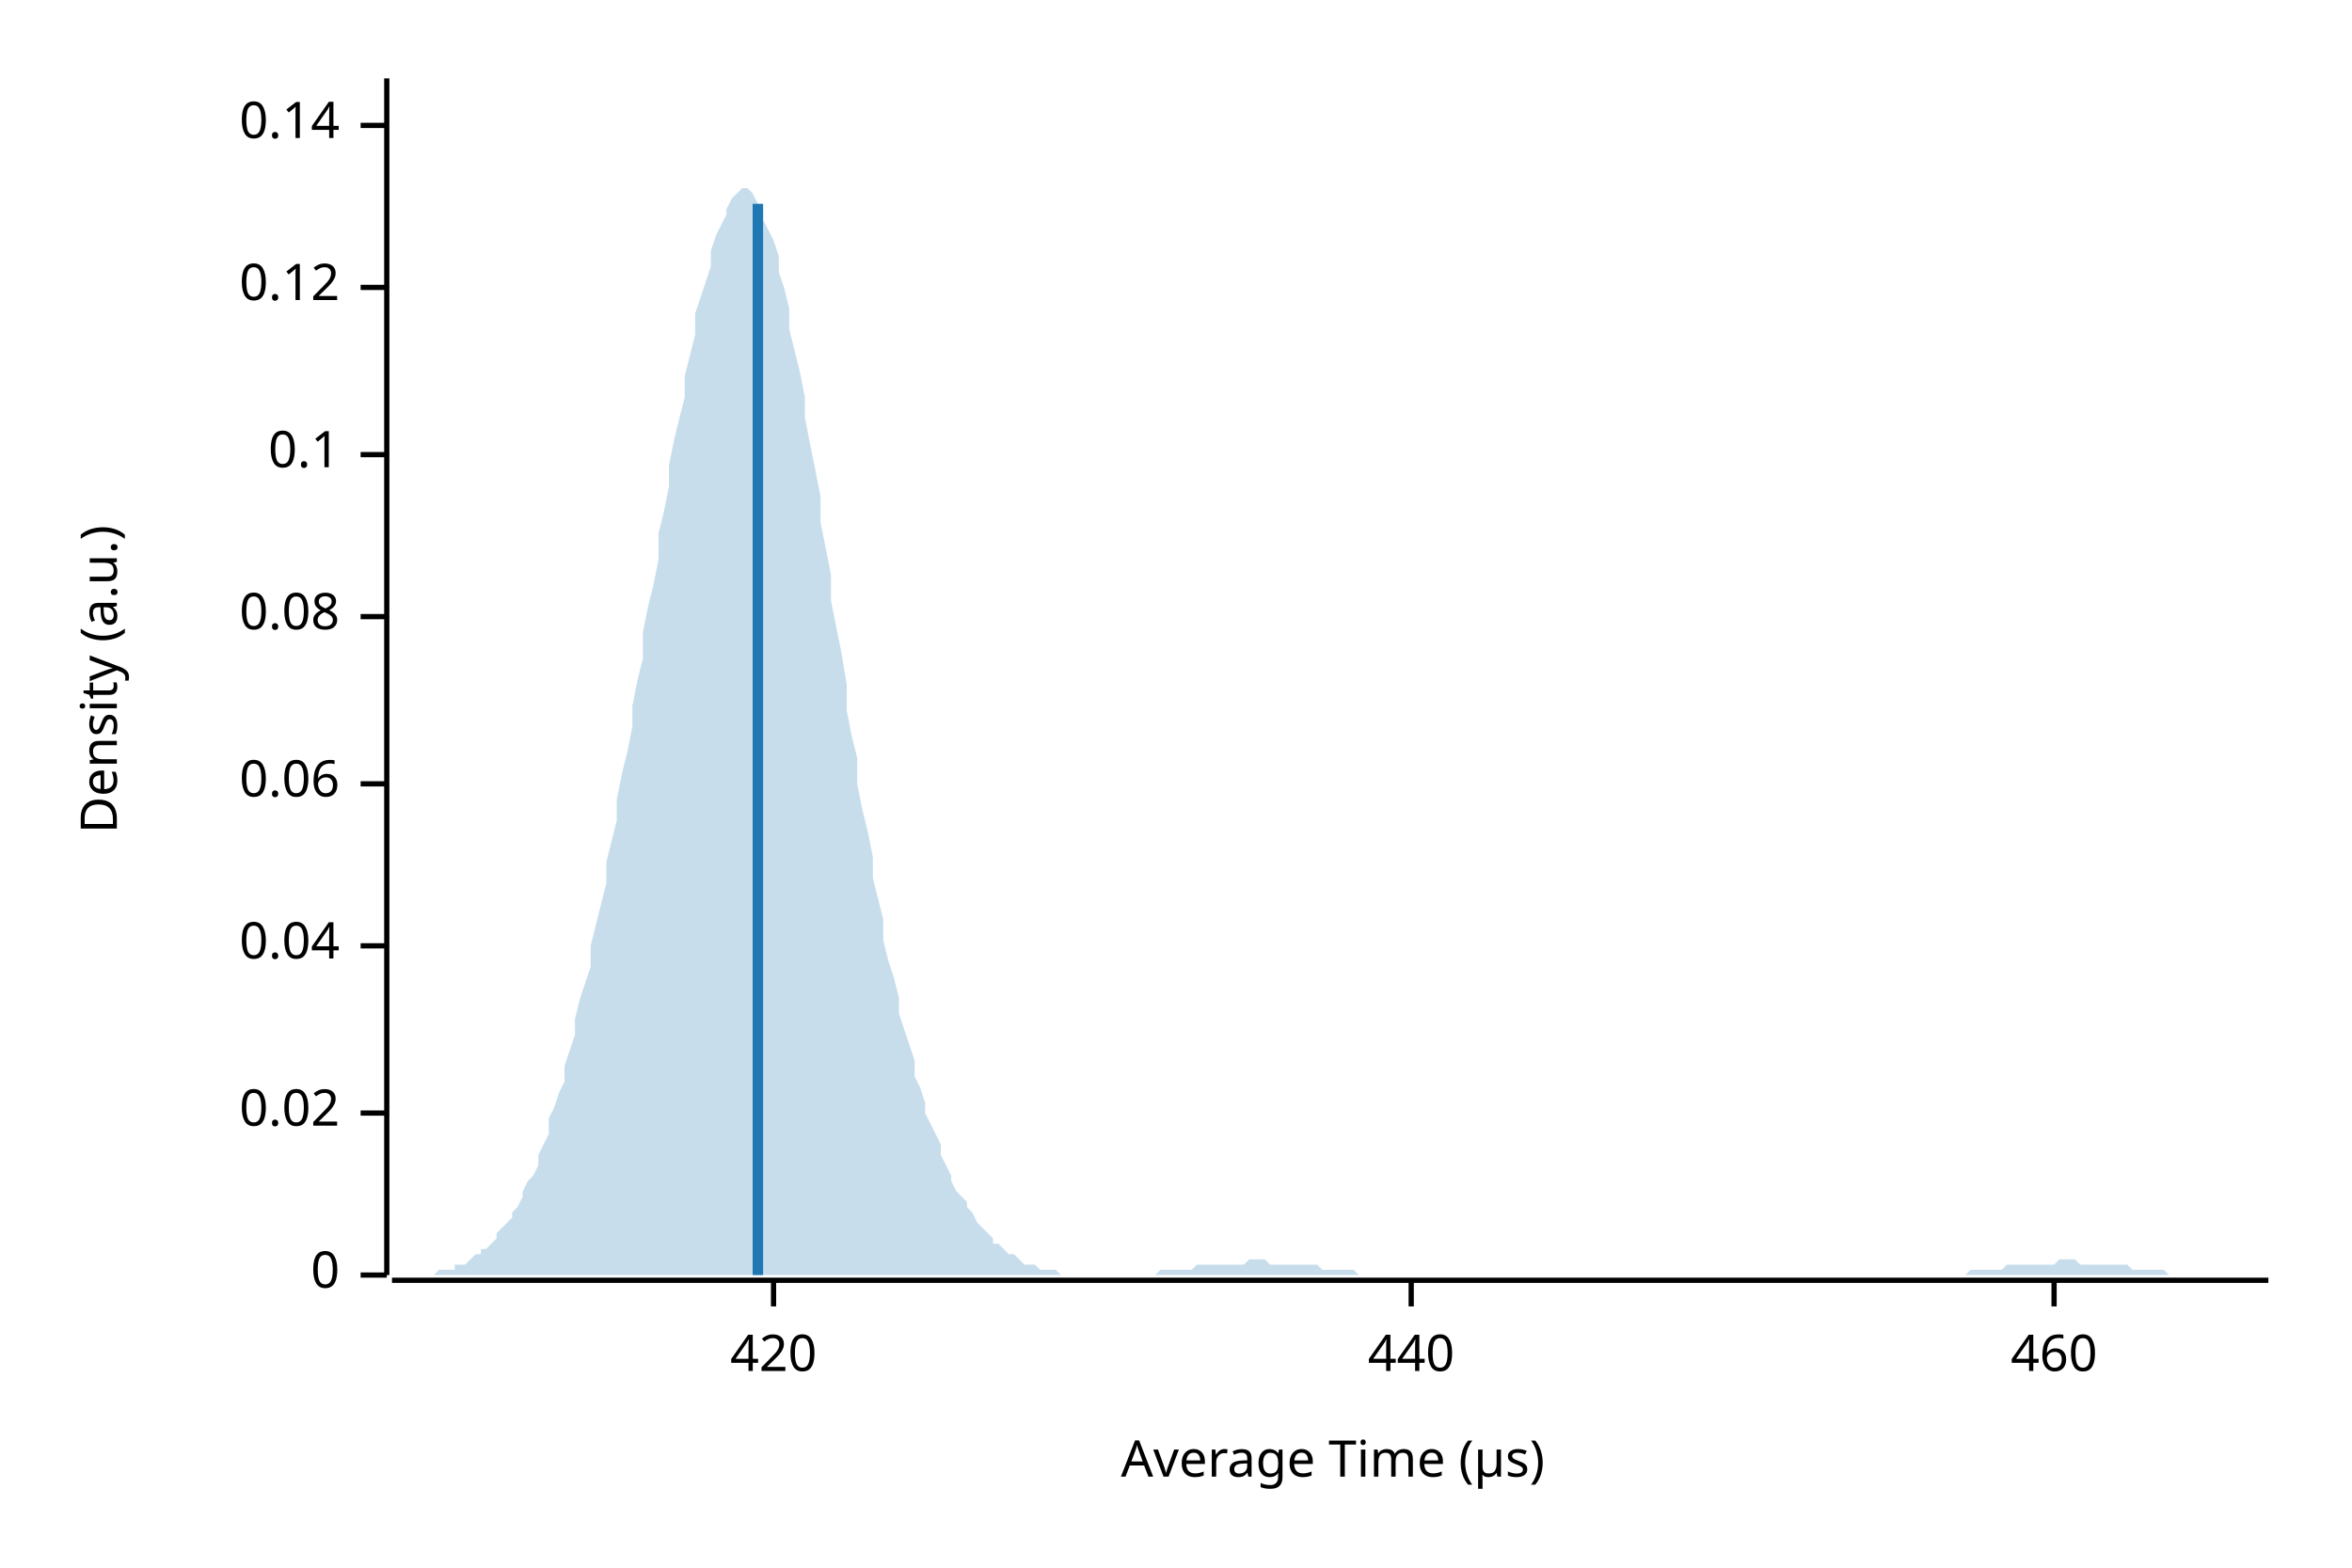
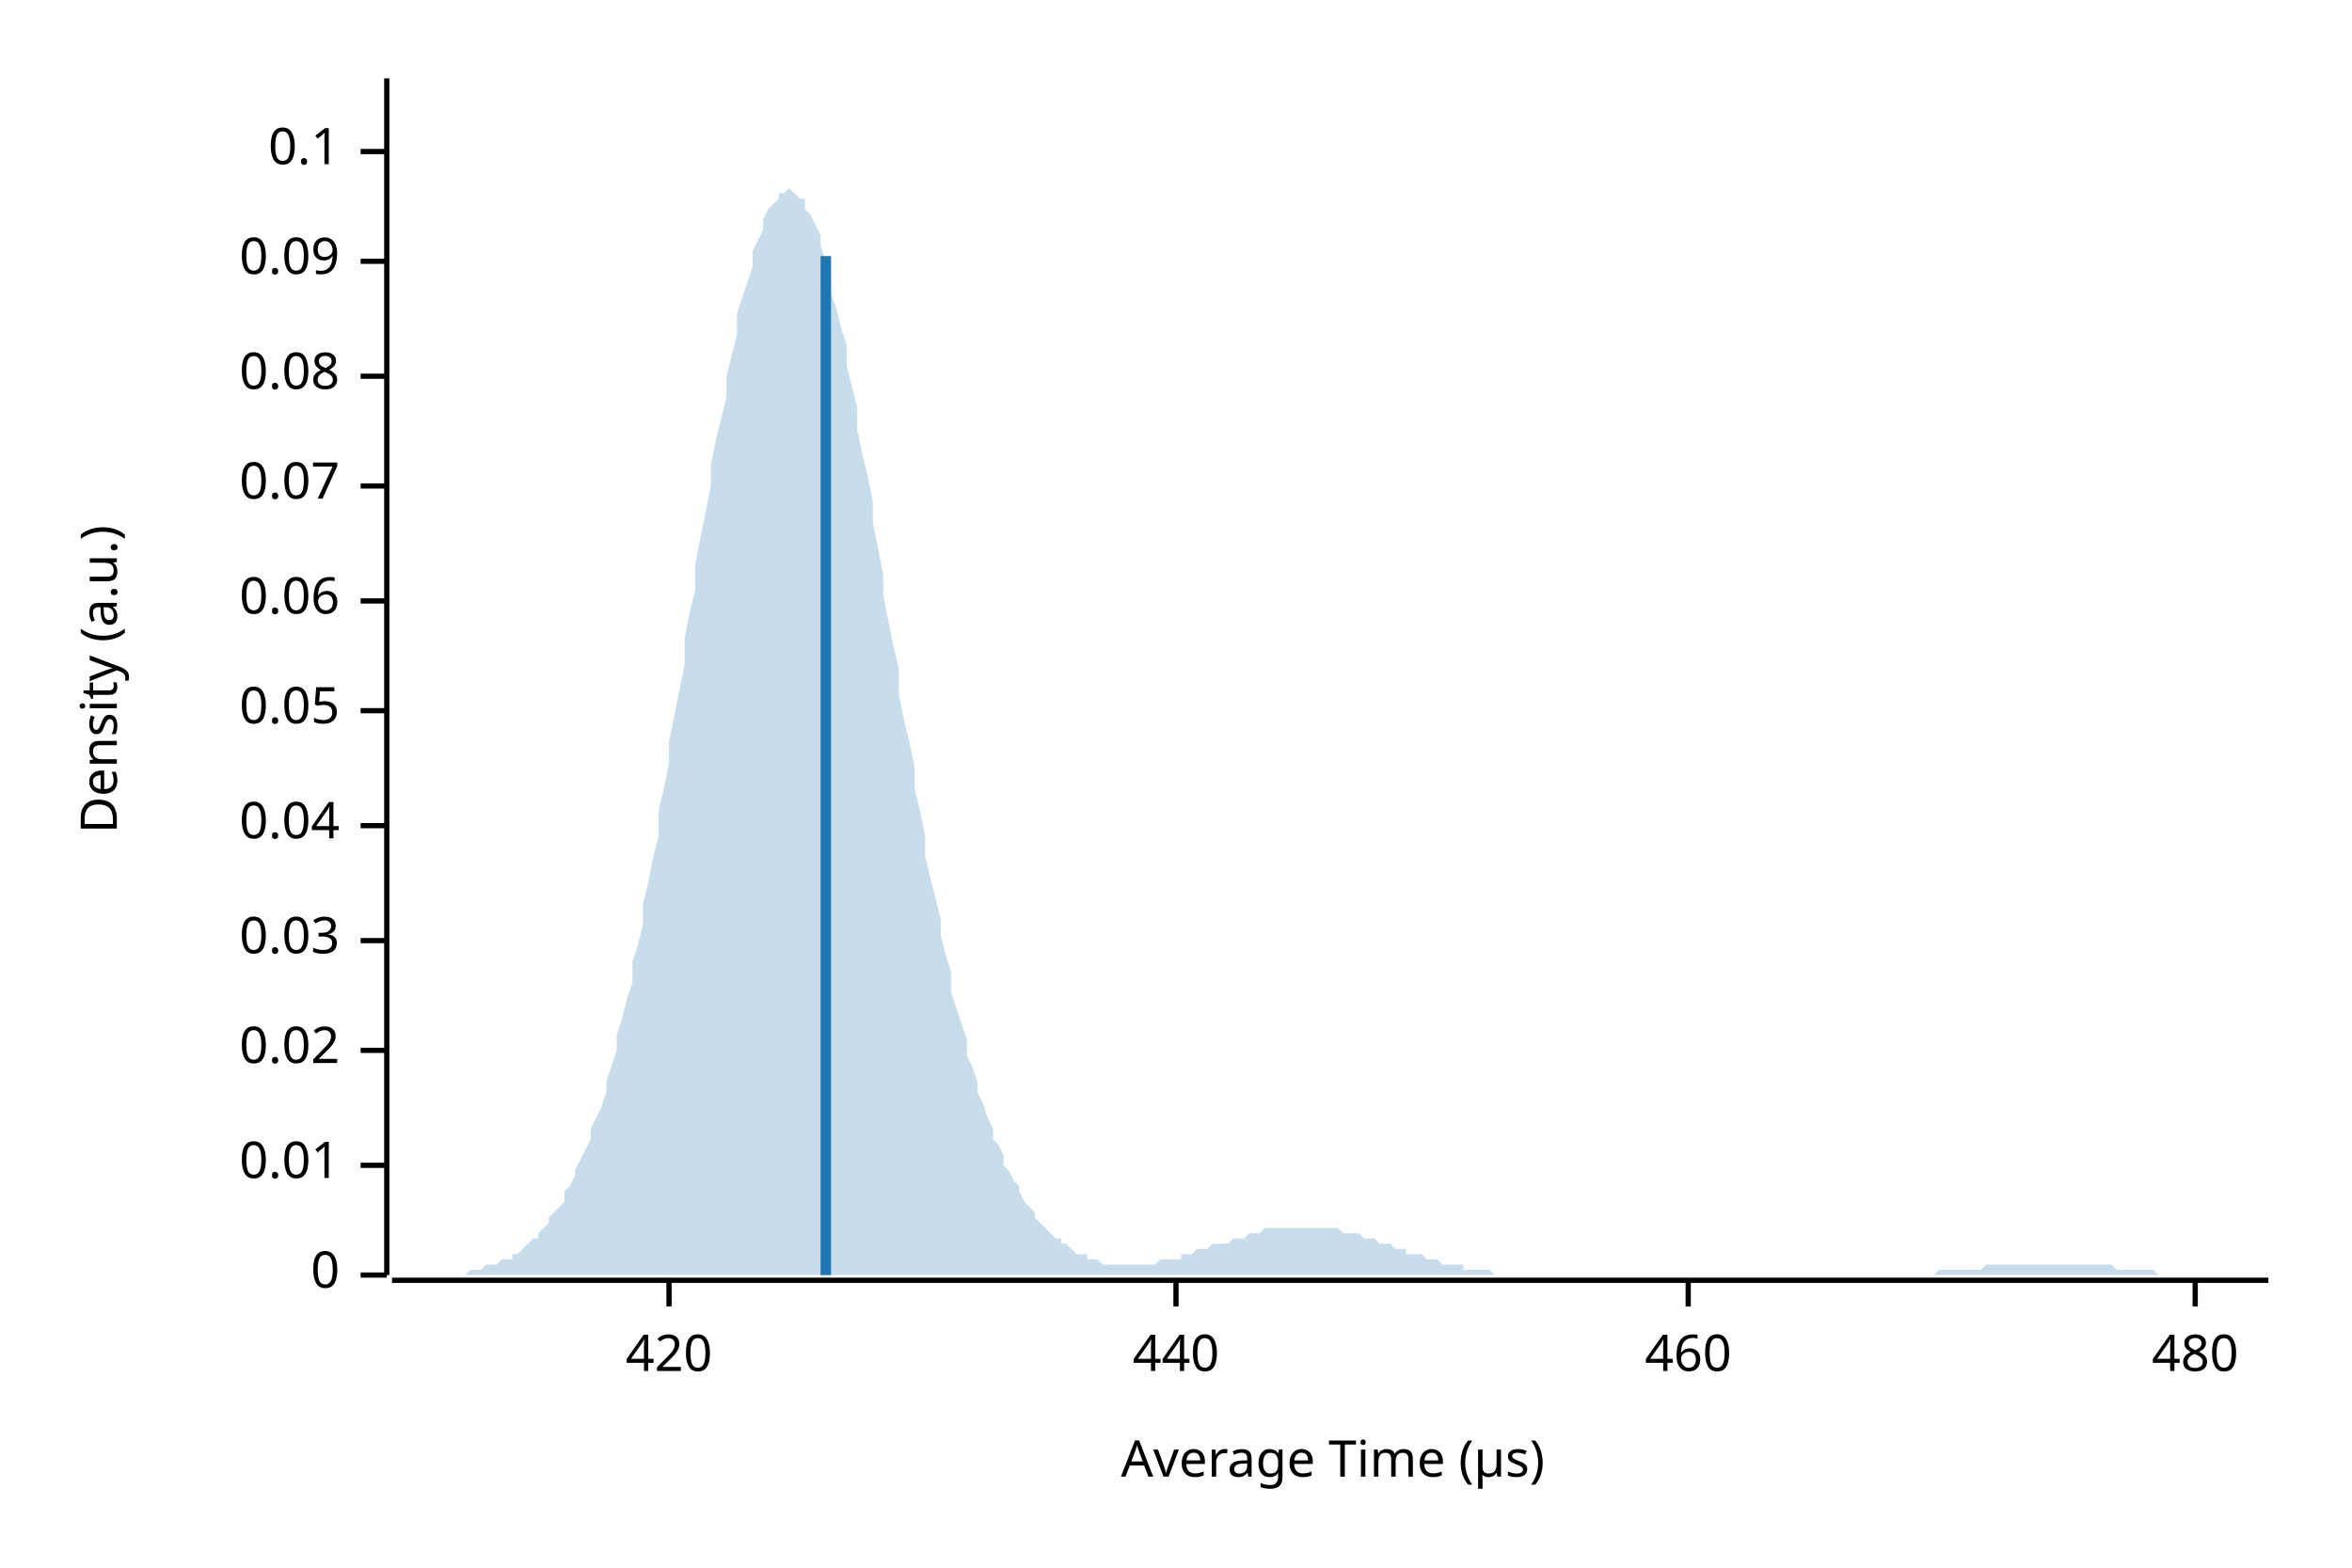
<svg xmlns="http://www.w3.org/2000/svg" width="450" height="300" viewBox="0 0 450 300">
  <text x="15" y="130" dy="0.76em" text-anchor="middle" font-family="sans-serif" font-size="9.677" opacity="1" fill="#000000" transform="rotate(270, 15, 130)">
Density (a.u.)
</text>
  <text x="255" y="285" dy="-0.5ex" text-anchor="middle" font-family="sans-serif" font-size="9.677" opacity="1" fill="#000000">
Average Time (µs)
</text>
  <polyline fill="none" opacity="1" stroke="#000000" stroke-width="1" points="74,15 74,244 " />
  <text x="65" y="244" dy="0.5ex" text-anchor="end" font-family="sans-serif" font-size="9.677" opacity="1" fill="#000000">
0
</text>
  <polyline fill="none" opacity="1" stroke="#000000" stroke-width="1" points="69,244 74,244 " />
-   <text x="65" y="213" dy="0.5ex" text-anchor="end" font-family="sans-serif" font-size="9.677" opacity="1" fill="#000000">
+   <text x="65" y="223" dy="0.5ex" text-anchor="end" font-family="sans-serif" font-size="9.677" opacity="1" fill="#000000">
+ 0.01
+ </text>
+   <polyline fill="none" opacity="1" stroke="#000000" stroke-width="1" points="69,223 74,223 " />
+   <text x="65" y="201" dy="0.5ex" text-anchor="end" font-family="sans-serif" font-size="9.677" opacity="1" fill="#000000">
0.02
</text>
-   <polyline fill="none" opacity="1" stroke="#000000" stroke-width="1" points="69,213 74,213 " />
-   <text x="65" y="181" dy="0.5ex" text-anchor="end" font-family="sans-serif" font-size="9.677" opacity="1" fill="#000000">
+   <polyline fill="none" opacity="1" stroke="#000000" stroke-width="1" points="69,201 74,201 " />
+   <text x="65" y="180" dy="0.5ex" text-anchor="end" font-family="sans-serif" font-size="9.677" opacity="1" fill="#000000">
+ 0.03
+ </text>
+   <polyline fill="none" opacity="1" stroke="#000000" stroke-width="1" points="69,180 74,180 " />
+   <text x="65" y="158" dy="0.5ex" text-anchor="end" font-family="sans-serif" font-size="9.677" opacity="1" fill="#000000">
0.04
</text>
-   <polyline fill="none" opacity="1" stroke="#000000" stroke-width="1" points="69,181 74,181 " />
-   <text x="65" y="150" dy="0.5ex" text-anchor="end" font-family="sans-serif" font-size="9.677" opacity="1" fill="#000000">
+   <polyline fill="none" opacity="1" stroke="#000000" stroke-width="1" points="69,158 74,158 " />
+   <text x="65" y="136" dy="0.5ex" text-anchor="end" font-family="sans-serif" font-size="9.677" opacity="1" fill="#000000">
+ 0.05
+ </text>
+   <polyline fill="none" opacity="1" stroke="#000000" stroke-width="1" points="69,136 74,136 " />
+   <text x="65" y="115" dy="0.5ex" text-anchor="end" font-family="sans-serif" font-size="9.677" opacity="1" fill="#000000">
0.06
</text>
-   <polyline fill="none" opacity="1" stroke="#000000" stroke-width="1" points="69,150 74,150 " />
-   <text x="65" y="118" dy="0.5ex" text-anchor="end" font-family="sans-serif" font-size="9.677" opacity="1" fill="#000000">
+   <polyline fill="none" opacity="1" stroke="#000000" stroke-width="1" points="69,115 74,115 " />
+   <text x="65" y="93" dy="0.5ex" text-anchor="end" font-family="sans-serif" font-size="9.677" opacity="1" fill="#000000">
+ 0.07
+ </text>
+   <polyline fill="none" opacity="1" stroke="#000000" stroke-width="1" points="69,93 74,93 " />
+   <text x="65" y="72" dy="0.5ex" text-anchor="end" font-family="sans-serif" font-size="9.677" opacity="1" fill="#000000">
0.08
</text>
-   <polyline fill="none" opacity="1" stroke="#000000" stroke-width="1" points="69,118 74,118 " />
-   <text x="65" y="87" dy="0.5ex" text-anchor="end" font-family="sans-serif" font-size="9.677" opacity="1" fill="#000000">
+   <polyline fill="none" opacity="1" stroke="#000000" stroke-width="1" points="69,72 74,72 " />
+   <text x="65" y="50" dy="0.5ex" text-anchor="end" font-family="sans-serif" font-size="9.677" opacity="1" fill="#000000">
+ 0.09
+ </text>
+   <polyline fill="none" opacity="1" stroke="#000000" stroke-width="1" points="69,50 74,50 " />
+   <text x="65" y="29" dy="0.5ex" text-anchor="end" font-family="sans-serif" font-size="9.677" opacity="1" fill="#000000">
0.1
</text>
-   <polyline fill="none" opacity="1" stroke="#000000" stroke-width="1" points="69,87 74,87 " />
-   <text x="65" y="55" dy="0.5ex" text-anchor="end" font-family="sans-serif" font-size="9.677" opacity="1" fill="#000000">
- 0.12
- </text>
-   <polyline fill="none" opacity="1" stroke="#000000" stroke-width="1" points="69,55 74,55 " />
-   <text x="65" y="24" dy="0.5ex" text-anchor="end" font-family="sans-serif" font-size="9.677" opacity="1" fill="#000000">
- 0.14
- </text>
-   <polyline fill="none" opacity="1" stroke="#000000" stroke-width="1" points="69,24 74,24 " />
+   <polyline fill="none" opacity="1" stroke="#000000" stroke-width="1" points="69,29 74,29 " />
  <polyline fill="none" opacity="1" stroke="#000000" stroke-width="1" points="75,245 434,245 " />
-   <text x="148" y="255" dy="0.76em" text-anchor="middle" font-family="sans-serif" font-size="9.677" opacity="1" fill="#000000">
+   <text x="128" y="255" dy="0.76em" text-anchor="middle" font-family="sans-serif" font-size="9.677" opacity="1" fill="#000000">
420
</text>
-   <polyline fill="none" opacity="1" stroke="#000000" stroke-width="1" points="148,245 148,250 " />
-   <text x="270" y="255" dy="0.76em" text-anchor="middle" font-family="sans-serif" font-size="9.677" opacity="1" fill="#000000">
+   <polyline fill="none" opacity="1" stroke="#000000" stroke-width="1" points="128,245 128,250 " />
+   <text x="225" y="255" dy="0.76em" text-anchor="middle" font-family="sans-serif" font-size="9.677" opacity="1" fill="#000000">
440
</text>
-   <polyline fill="none" opacity="1" stroke="#000000" stroke-width="1" points="270,245 270,250 " />
-   <text x="393" y="255" dy="0.76em" text-anchor="middle" font-family="sans-serif" font-size="9.677" opacity="1" fill="#000000">
+   <polyline fill="none" opacity="1" stroke="#000000" stroke-width="1" points="225,245 225,250 " />
+   <text x="323" y="255" dy="0.76em" text-anchor="middle" font-family="sans-serif" font-size="9.677" opacity="1" fill="#000000">
460
</text>
-   <polyline fill="none" opacity="1" stroke="#000000" stroke-width="1" points="393,245 393,250 " />
-   <polygon opacity="0.25" fill="#1F78B4" points="75,244 75,244 76,244 77,244 77,244 78,244 79,244 80,244 80,244 81,244 82,244 82,244 83,244 84,243 85,243 85,243 86,243 87,243 87,242 88,242 89,242 90,241 90,241 91,240 92,240 92,239 93,239 94,238 95,237 95,236 96,235 97,234 98,233 98,232 99,231 100,229 100,228 101,226 102,225 103,223 103,221 104,219 105,217 105,214 106,212 107,209 108,207 108,204 109,201 110,198 110,195 111,191 112,188 113,185 113,181 114,177 115,173 116,169 116,165 117,161 118,157 118,153 119,148 120,144 121,139 121,135 122,130 123,126 123,121 124,116 125,112 126,107 126,102 127,98 128,93 128,89 129,84 130,80 131,76 131,72 132,68 133,64 133,60 134,57 135,54 136,51 136,48 137,45 138,43 139,41 139,40 140,38 141,37 141,37 142,36 143,36 144,37 144,37 145,39 146,40 146,42 147,44 148,46 149,49 149,52 150,55 151,59 151,63 152,67 153,71 154,76 154,80 155,85 156,90 157,95 157,100 158,105 159,110 159,115 160,120 161,125 162,131 162,136 163,141 164,145 164,150 165,155 166,159 167,164 167,168 168,172 169,176 169,180 170,184 171,187 172,191 172,194 173,197 174,200 175,203 175,206 176,208 177,211 177,213 178,215 179,217 180,219 180,221 181,223 182,225 182,226 183,228 184,229 185,230 185,231 186,232 187,234 187,234 188,235 189,236 190,237 190,238 191,238 192,239 192,239 193,240 194,240 195,241 195,241 196,242 197,242 198,242 198,242 199,243 200,243 200,243 201,243 202,243 203,244 203,244 204,244 205,244 205,244 206,244 207,244 208,244 208,244 209,244 210,244 210,244 211,244 212,244 213,244 213,244 214,244 215,244 216,244 216,244 217,244 218,244 218,244 219,244 220,244 221,244 221,244 222,243 223,243 223,243 224,243 225,243 226,243 226,243 227,243 228,243 228,243 229,242 230,242 231,242 231,242 232,242 233,242 233,242 234,242 235,242 236,242 236,242 237,242 238,242 239,241 239,241 240,241 241,241 241,241 242,241 243,242 244,242 244,242 245,242 246,242 246,242 247,242 248,242 249,242 249,242 250,242 251,242 251,242 252,242 253,243 254,243 254,243 255,243 256,243 257,243 257,243 258,243 259,243 259,243 260,244 261,244 262,244 262,244 263,244 264,244 264,244 265,244 266,244 267,244 267,244 268,244 269,244 269,244 270,244 271,244 272,244 272,244 273,244 274,244 275,244 275,244 276,244 277,244 277,244 278,244 279,244 280,244 280,244 281,244 282,244 282,244 283,244 284,244 285,244 285,244 286,244 287,244 287,244 288,244 289,244 290,244 290,244 291,244 292,244 292,244 293,244 294,244 295,244 295,244 296,244 297,244 298,244 298,244 299,244 300,244 300,244 301,244 302,244 303,244 303,244 304,244 305,244 305,244 306,244 307,244 308,244 308,244 309,244 310,244 310,244 311,244 312,244 313,244 313,244 314,244 315,244 316,244 316,244 317,244 318,244 318,244 319,244 320,244 321,244 321,244 322,244 323,244 323,244 324,244 325,244 326,244 326,244 327,244 328,244 328,244 329,244 330,244 331,244 331,244 332,244 333,244 333,244 334,244 335,244 336,244 336,244 337,244 338,244 339,244 339,244 340,244 341,244 341,244 342,244 343,244 344,244 344,244 345,244 346,244 346,244 347,244 348,244 349,244 349,244 350,244 351,244 351,244 352,244 353,244 354,244 354,244 355,244 356,244 357,244 357,244 358,244 359,244 359,244 360,244 361,244 362,244 362,244 363,244 364,244 364,244 365,244 366,244 367,244 367,244 368,244 369,244 369,244 370,244 371,244 372,244 372,244 373,244 374,244 375,244 375,244 376,244 377,243 377,243 378,243 379,243 380,243 380,243 381,243 382,243 382,243 383,243 384,242 385,242 385,242 386,242 387,242 387,242 388,242 389,242 390,242 390,242 391,242 392,242 392,242 393,242 394,241 395,241 395,241 396,241 397,241 398,242 398,242 399,242 400,242 400,242 401,242 402,242 403,242 403,242 404,242 405,242 405,242 406,242 407,242 408,243 408,243 409,243 410,243 410,243 411,243 412,243 413,243 413,243 414,243 415,244 416,244 416,244 417,244 418,244 418,244 419,244 420,244 421,244 421,244 422,244 423,244 423,244 424,244 425,244 426,244 426,244 427,244 428,244 428,244 429,244 430,244 431,244 431,244 432,244 433,244 434,244 434,244 75,244 " />
-   <polyline fill="none" opacity="1" stroke="#1F78B4" stroke-width="2" points="145,244 145,39 " />
+   <polyline fill="none" opacity="1" stroke="#000000" stroke-width="1" points="323,245 323,250 " />
+   <text x="420" y="255" dy="0.76em" text-anchor="middle" font-family="sans-serif" font-size="9.677" opacity="1" fill="#000000">
+ 480
+ </text>
+   <polyline fill="none" opacity="1" stroke="#000000" stroke-width="1" points="420,245 420,250 " />
+   <polygon opacity="0.25" fill="#1F78B4" points="75,244 75,244 76,244 77,244 77,244 78,244 79,244 80,244 80,244 81,244 82,244 82,244 83,244 84,244 85,244 85,244 86,244 87,244 87,244 88,244 89,244 90,243 90,243 91,243 92,243 92,243 93,242 94,242 95,242 95,242 96,241 97,241 98,241 98,240 99,240 100,239 100,239 101,238 102,237 103,237 103,236 104,235 105,234 105,233 106,232 107,231 108,230 108,228 109,227 110,225 110,224 111,222 112,220 113,218 113,216 114,214 115,212 116,209 116,207 117,204 118,201 118,198 119,195 120,191 121,188 121,184 122,181 123,177 123,173 124,169 125,164 126,160 126,155 127,151 128,146 128,142 129,137 130,132 131,127 131,122 132,117 133,113 133,108 134,103 135,98 136,93 136,89 137,84 138,80 139,76 139,72 140,68 141,64 141,60 142,57 143,54 144,51 144,48 145,46 146,44 146,42 147,40 148,39 149,38 149,37 150,37 151,36 151,36 152,37 153,38 154,38 154,40 155,41 156,43 157,45 157,47 158,50 159,53 159,56 160,59 161,63 162,66 162,70 163,74 164,78 164,82 165,87 166,91 167,96 167,100 168,105 169,110 169,114 170,119 171,124 172,128 172,133 173,138 174,142 175,147 175,151 176,155 177,160 177,164 178,168 179,172 180,176 180,179 181,183 182,186 182,190 183,193 184,196 185,199 185,202 186,204 187,207 187,209 188,211 189,214 190,216 190,218 191,219 192,221 192,223 193,224 194,226 195,227 195,228 196,230 197,231 198,232 198,233 199,234 200,235 200,235 201,236 202,237 203,237 203,238 204,238 205,239 205,239 206,240 207,240 208,240 208,241 209,241 210,241 210,241 211,242 212,242 213,242 213,242 214,242 215,242 216,242 216,242 217,242 218,242 218,242 219,242 220,242 221,242 221,242 222,241 223,241 223,241 224,241 225,241 226,241 226,240 227,240 228,240 228,240 229,239 230,239 231,239 231,239 232,238 233,238 233,238 234,238 235,238 236,237 236,237 237,237 238,237 239,236 239,236 240,236 241,236 241,236 242,235 243,235 244,235 244,235 245,235 246,235 246,235 247,235 248,235 249,235 249,235 250,235 251,235 251,235 252,235 253,235 254,235 254,235 255,235 256,235 257,236 257,236 258,236 259,236 259,236 260,236 261,237 262,237 262,237 263,237 264,238 264,238 265,238 266,238 267,239 267,239 268,239 269,239 269,240 270,240 271,240 272,240 272,240 273,241 274,241 275,241 275,241 276,242 277,242 277,242 278,242 279,242 280,242 280,243 281,243 282,243 282,243 283,243 284,243 285,243 285,243 286,244 287,244 287,244 288,244 289,244 290,244 290,244 291,244 292,244 292,244 293,244 294,244 295,244 295,244 296,244 297,244 298,244 298,244 299,244 300,244 300,244 301,244 302,244 303,244 303,244 304,244 305,244 305,244 306,244 307,244 308,244 308,244 309,244 310,244 310,244 311,244 312,244 313,244 313,244 314,244 315,244 316,244 316,244 317,244 318,244 318,244 319,244 320,244 321,244 321,244 322,244 323,244 323,244 324,244 325,244 326,244 326,244 327,244 328,244 328,244 329,244 330,244 331,244 331,244 332,244 333,244 333,244 334,244 335,244 336,244 336,244 337,244 338,244 339,244 339,244 340,244 341,244 341,244 342,244 343,244 344,244 344,244 345,244 346,244 346,244 347,244 348,244 349,244 349,244 350,244 351,244 351,244 352,244 353,244 354,244 354,244 355,244 356,244 357,244 357,244 358,244 359,244 359,244 360,244 361,244 362,244 362,244 363,244 364,244 364,244 365,244 366,244 367,244 367,244 368,244 369,244 369,244 370,244 371,243 372,243 372,243 373,243 374,243 375,243 375,243 376,243 377,243 377,243 378,243 379,243 380,242 380,242 381,242 382,242 382,242 383,242 384,242 385,242 385,242 386,242 387,242 387,242 388,242 389,242 390,242 390,242 391,242 392,242 392,242 393,242 394,242 395,242 395,242 396,242 397,242 398,242 398,242 399,242 400,242 400,242 401,242 402,242 403,242 403,242 404,242 405,243 405,243 406,243 407,243 408,243 408,243 409,243 410,243 410,243 411,243 412,243 413,244 413,244 414,244 415,244 416,244 416,244 417,244 418,244 418,244 419,244 420,244 421,244 421,244 422,244 423,244 423,244 424,244 425,244 426,244 426,244 427,244 428,244 428,244 429,244 430,244 431,244 431,244 432,244 433,244 434,244 434,244 75,244 " />
+   <polyline fill="none" opacity="1" stroke="#1F78B4" stroke-width="2" points="158,244 158,49 " />
</svg>
